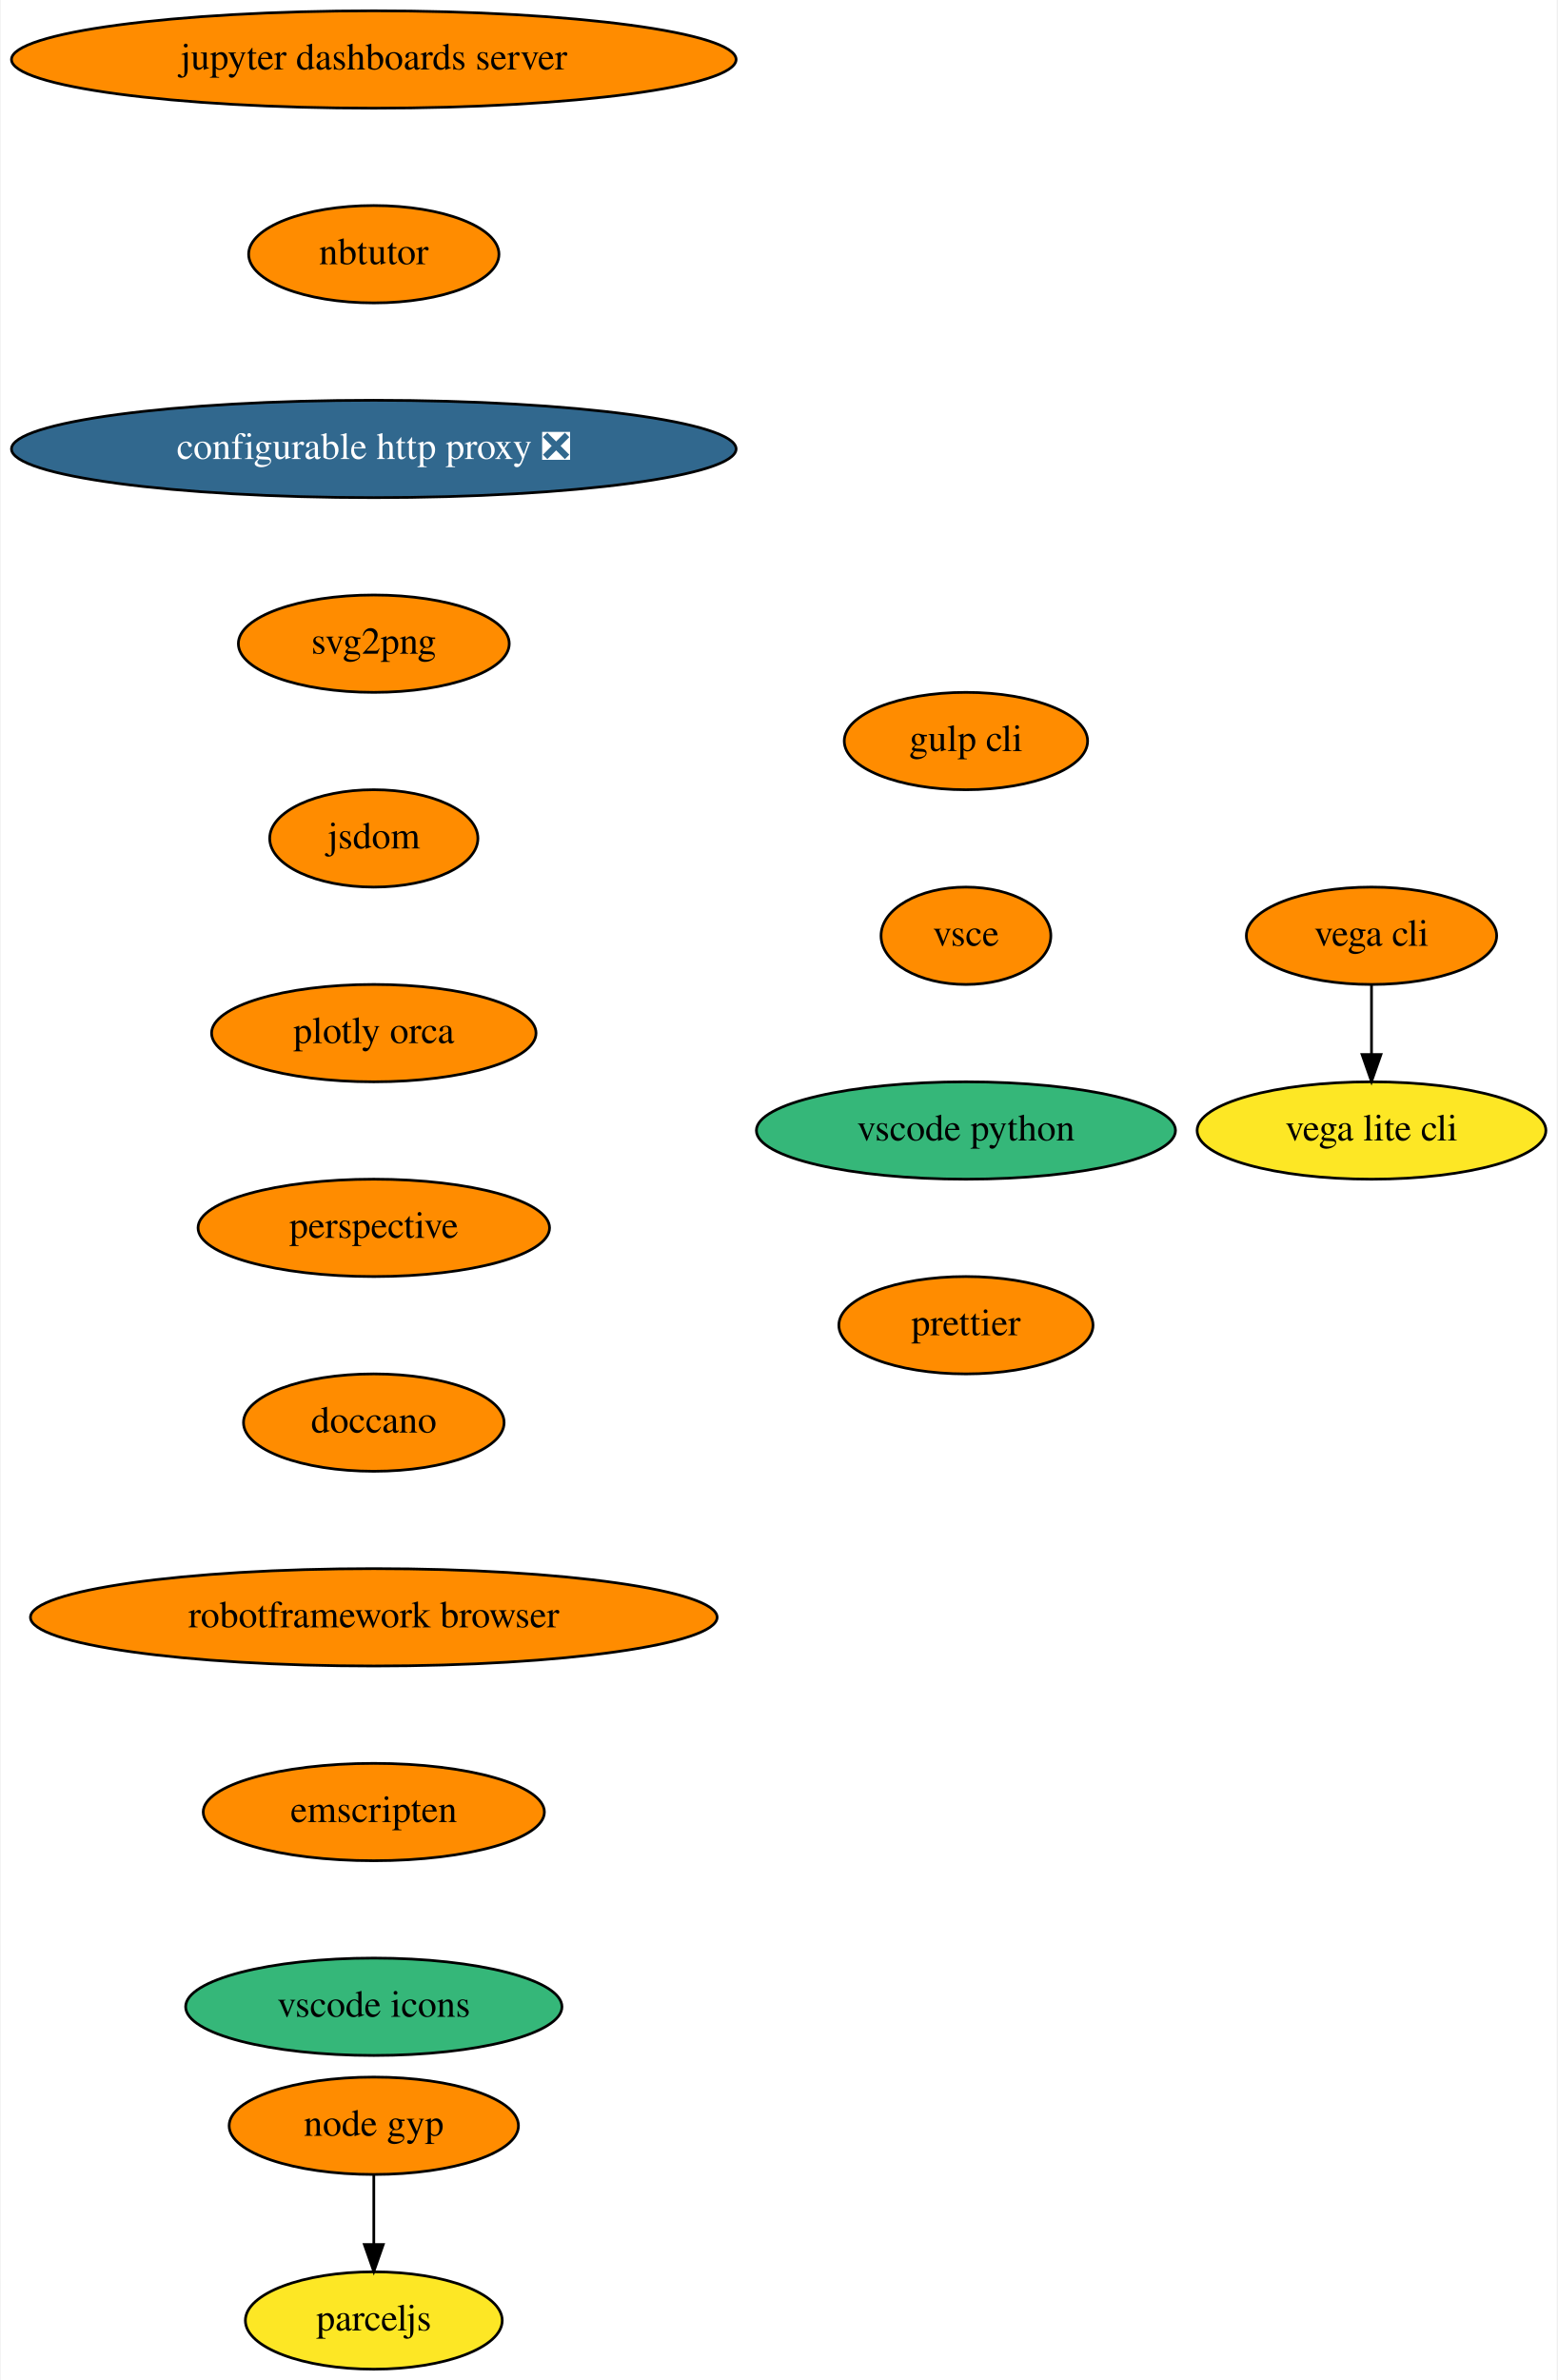
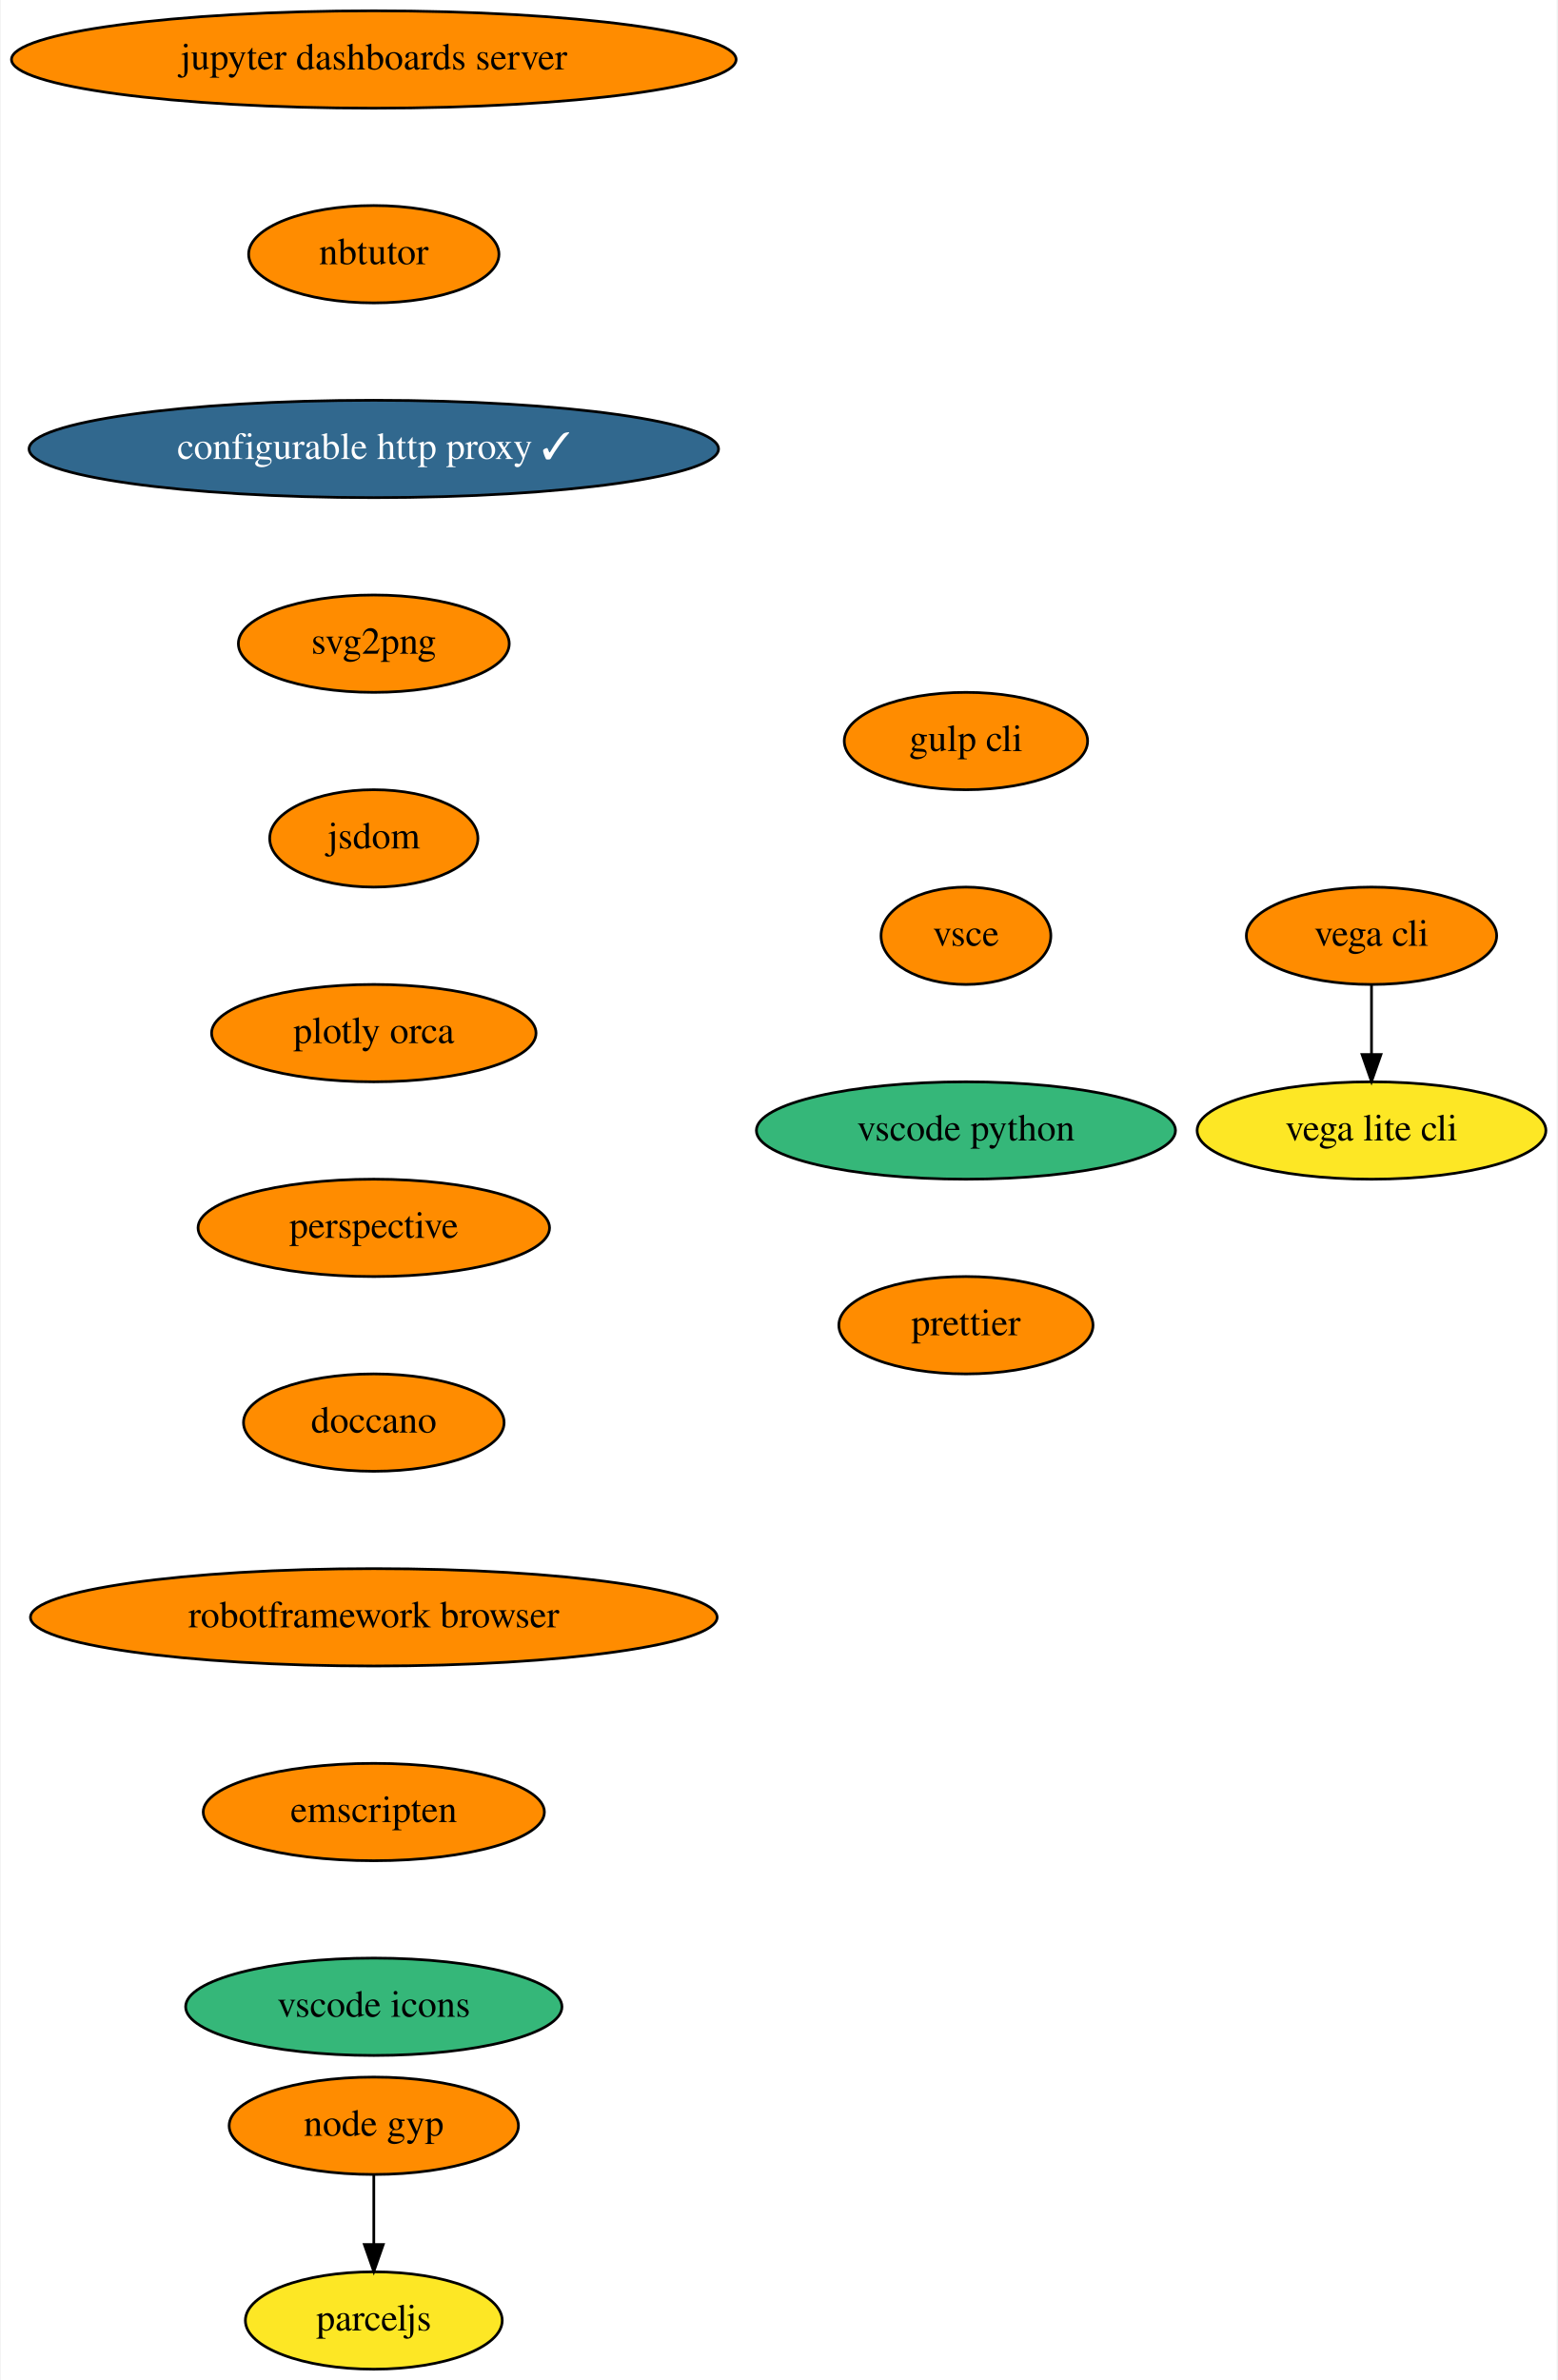
<svg xmlns="http://www.w3.org/2000/svg" xmlns:xlink="http://www.w3.org/1999/xlink" width="576pt" height="880pt" viewBox="0.00 0.00 575.50 880.00">
  <g id="graph0" class="graph" transform="scale(1 1) rotate(0) translate(4 876)">
    <polygon fill="white" stroke="transparent" points="-4,4 -4,-876 571.5,-876 571.5,4 -4,4" />
    <g id="node1" class="node">
      <g id="a_node1">
        <a xlink:href="https://github.com/conda-forge/jupyter-dashboards-server-feedstock" xlink:title="jupyter dashboards server">
          <ellipse fill="#ff8c00" stroke="black" cx="134" cy="-854" rx="134" ry="18" />
          <text text-anchor="middle" x="134" y="-850.3" font-family="Times,serif" font-size="14.00">jupyter dashboards server</text>
        </a>
      </g>
    </g>
    <g id="node2" class="node">
      <g id="a_node2">
        <a xlink:href="https://github.com/conda-forge/nbtutor-feedstock" xlink:title="nbtutor">
          <ellipse fill="#ff8c00" stroke="black" cx="134" cy="-782" rx="46.29" ry="18" />
          <text text-anchor="middle" x="134" y="-778.3" font-family="Times,serif" font-size="14.00">nbtutor</text>
        </a>
      </g>
    </g>
    <g id="node3" class="node">
      <g id="a_node3">
-         <a xlink:href="https://github.com/conda-forge/configurable-http-proxy-feedstock/pull/40" xlink:title="configurable http proxy ❎">
-           <ellipse fill="#31688e" stroke="black" cx="134" cy="-710" rx="134" ry="18" />
-           <text text-anchor="middle" x="134" y="-706.3" font-family="Times,serif" font-size="14.00" fill="white">configurable http proxy ❎</text>
+         <a xlink:href="https://github.com/conda-forge/configurable-http-proxy-feedstock/pull/40" xlink:title="configurable http proxy ✓">
+           <ellipse fill="#31688e" stroke="black" cx="134" cy="-710" rx="127.5" ry="18" />
+           <text text-anchor="middle" x="134" y="-706.3" font-family="Times,serif" font-size="14.00" fill="white">configurable http proxy ✓</text>
        </a>
      </g>
    </g>
    <g id="node4" class="node">
      <g id="a_node4">
        <a xlink:href="https://github.com/conda-forge/svg2png-feedstock" xlink:title="svg2png">
          <ellipse fill="#ff8c00" stroke="black" cx="134" cy="-638" rx="50.09" ry="18" />
          <text text-anchor="middle" x="134" y="-634.3" font-family="Times,serif" font-size="14.00">svg2png</text>
        </a>
      </g>
    </g>
    <g id="node5" class="node">
      <g id="a_node5">
        <a xlink:href="https://github.com/conda-forge/jsdom-feedstock" xlink:title="jsdom">
          <ellipse fill="#ff8c00" stroke="black" cx="134" cy="-566" rx="38.5" ry="18" />
          <text text-anchor="middle" x="134" y="-562.3" font-family="Times,serif" font-size="14.00">jsdom</text>
        </a>
      </g>
    </g>
    <g id="node6" class="node">
      <g id="a_node6">
        <a xlink:href="https://github.com/conda-forge/plotly-orca-feedstock" xlink:title="plotly orca">
          <ellipse fill="#ff8c00" stroke="black" cx="134" cy="-494" rx="60" ry="18" />
          <text text-anchor="middle" x="134" y="-490.3" font-family="Times,serif" font-size="14.00">plotly orca</text>
        </a>
      </g>
    </g>
    <g id="node9" class="node">
      <g id="a_node9">
        <a xlink:href="https://github.com/conda-forge/perspective-feedstock" xlink:title="perspective">
          <ellipse fill="#ff8c00" stroke="black" cx="134" cy="-422" rx="65" ry="18" />
          <text text-anchor="middle" x="134" y="-418.3" font-family="Times,serif" font-size="14.00">perspective</text>
        </a>
      </g>
    </g>
    <g id="node7" class="node">
      <g id="a_node7">
        <a xlink:href="https://github.com/conda-forge/vega-cli-feedstock" xlink:title="vega cli">
          <ellipse fill="#ff8c00" stroke="black" cx="503" cy="-530" rx="46.29" ry="18" />
          <text text-anchor="middle" x="503" y="-526.3" font-family="Times,serif" font-size="14.00">vega cli</text>
        </a>
      </g>
    </g>
    <g id="node8" class="node">
      <g id="a_node8">
        <a xlink:href="https://github.com/conda-forge/vega-lite-cli-feedstock" xlink:title="vega lite cli">
          <ellipse fill="#fde725" stroke="black" cx="503" cy="-458" rx="64.5" ry="18" />
          <text text-anchor="middle" x="503" y="-454.3" font-family="Times,serif" font-size="14.00">vega lite cli</text>
        </a>
      </g>
    </g>
    <g id="edge6" class="edge">
      <path fill="none" stroke="black" d="M503,-511.7C503,-503.98 503,-494.71 503,-486.11" />
      <polygon fill="black" stroke="black" points="506.5,-486.1 503,-476.1 499.5,-486.1 506.5,-486.1" />
    </g>
    <g id="node10" class="node">
      <g id="a_node10">
        <a xlink:href="https://github.com/conda-forge/doccano-feedstock" xlink:title="doccano">
          <ellipse fill="#ff8c00" stroke="black" cx="134" cy="-350" rx="48.19" ry="18" />
          <text text-anchor="middle" x="134" y="-346.3" font-family="Times,serif" font-size="14.00">doccano</text>
        </a>
      </g>
    </g>
    <g id="node11" class="node">
      <g id="a_node11">
        <a xlink:href="https://github.com/conda-forge/robotframework-browser-feedstock" xlink:title="robotframework browser">
          <ellipse fill="#ff8c00" stroke="black" cx="134" cy="-278" rx="126.98" ry="18" />
          <text text-anchor="middle" x="134" y="-274.3" font-family="Times,serif" font-size="14.00">robotframework browser</text>
        </a>
      </g>
    </g>
    <g id="node12" class="node">
      <g id="a_node12">
        <a xlink:href="https://github.com/conda-forge/emscripten-feedstock" xlink:title="emscripten">
          <ellipse fill="#ff8c00" stroke="black" cx="134" cy="-206" rx="63.09" ry="18" />
          <text text-anchor="middle" x="134" y="-202.3" font-family="Times,serif" font-size="14.00">emscripten</text>
        </a>
      </g>
    </g>
    <g id="node13" class="node">
      <g id="a_node13">
        <a xlink:href="https://github.com/conda-forge/vscode-icons-feedstock" xlink:title="vscode icons">
          <ellipse fill="#35b779" stroke="black" cx="134" cy="-134" rx="69.59" ry="18" />
          <text text-anchor="middle" x="134" y="-130.3" font-family="Times,serif" font-size="14.00">vscode icons</text>
        </a>
      </g>
    </g>
    <g id="node14" class="node">
      <g id="a_node14">
        <a xlink:href="https://github.com/conda-forge/gulp-cli-feedstock" xlink:title="gulp cli">
          <ellipse fill="#ff8c00" stroke="black" cx="353" cy="-602" rx="45" ry="18" />
          <text text-anchor="middle" x="353" y="-598.3" font-family="Times,serif" font-size="14.00">gulp cli</text>
        </a>
      </g>
    </g>
    <g id="node15" class="node">
      <g id="a_node15">
        <a xlink:href="https://github.com/conda-forge/vsce-feedstock" xlink:title="vsce">
          <ellipse fill="#ff8c00" stroke="black" cx="353" cy="-530" rx="31.4" ry="18" />
          <text text-anchor="middle" x="353" y="-526.3" font-family="Times,serif" font-size="14.00">vsce</text>
        </a>
      </g>
    </g>
    <g id="node16" class="node">
      <g id="a_node16">
        <a xlink:href="https://github.com/conda-forge/vscode-python-feedstock" xlink:title="vscode python">
          <ellipse fill="#35b779" stroke="black" cx="353" cy="-458" rx="77.5" ry="18" />
          <text text-anchor="middle" x="353" y="-454.3" font-family="Times,serif" font-size="14.00">vscode python</text>
        </a>
      </g>
    </g>
    <g id="node17" class="node">
      <g id="a_node17">
        <a xlink:href="https://github.com/conda-forge/prettier-feedstock" xlink:title="prettier">
          <ellipse fill="#ff8c00" stroke="black" cx="353" cy="-386" rx="47" ry="18" />
          <text text-anchor="middle" x="353" y="-382.3" font-family="Times,serif" font-size="14.00">prettier</text>
        </a>
      </g>
    </g>
    <g id="node18" class="node">
      <g id="a_node18">
        <a xlink:href="https://github.com/conda-forge/node-gyp-feedstock" xlink:title="node gyp">
          <ellipse fill="#ff8c00" stroke="black" cx="134" cy="-90" rx="53.5" ry="18" />
          <text text-anchor="middle" x="134" y="-86.3" font-family="Times,serif" font-size="14.00">node gyp</text>
        </a>
      </g>
    </g>
    <g id="node19" class="node">
      <g id="a_node19">
        <a xlink:href="https://github.com/conda-forge/parceljs-feedstock" xlink:title="parceljs">
          <ellipse fill="#fde725" stroke="black" cx="134" cy="-18" rx="47.5" ry="18" />
          <text text-anchor="middle" x="134" y="-14.3" font-family="Times,serif" font-size="14.00">parceljs</text>
        </a>
      </g>
    </g>
    <g id="edge15" class="edge">
      <path fill="none" stroke="black" d="M134,-71.7C134,-63.98 134,-54.71 134,-46.11" />
      <polygon fill="black" stroke="black" points="137.5,-46.1 134,-36.1 130.5,-46.1 137.5,-46.1" />
    </g>
  </g>
</svg>
